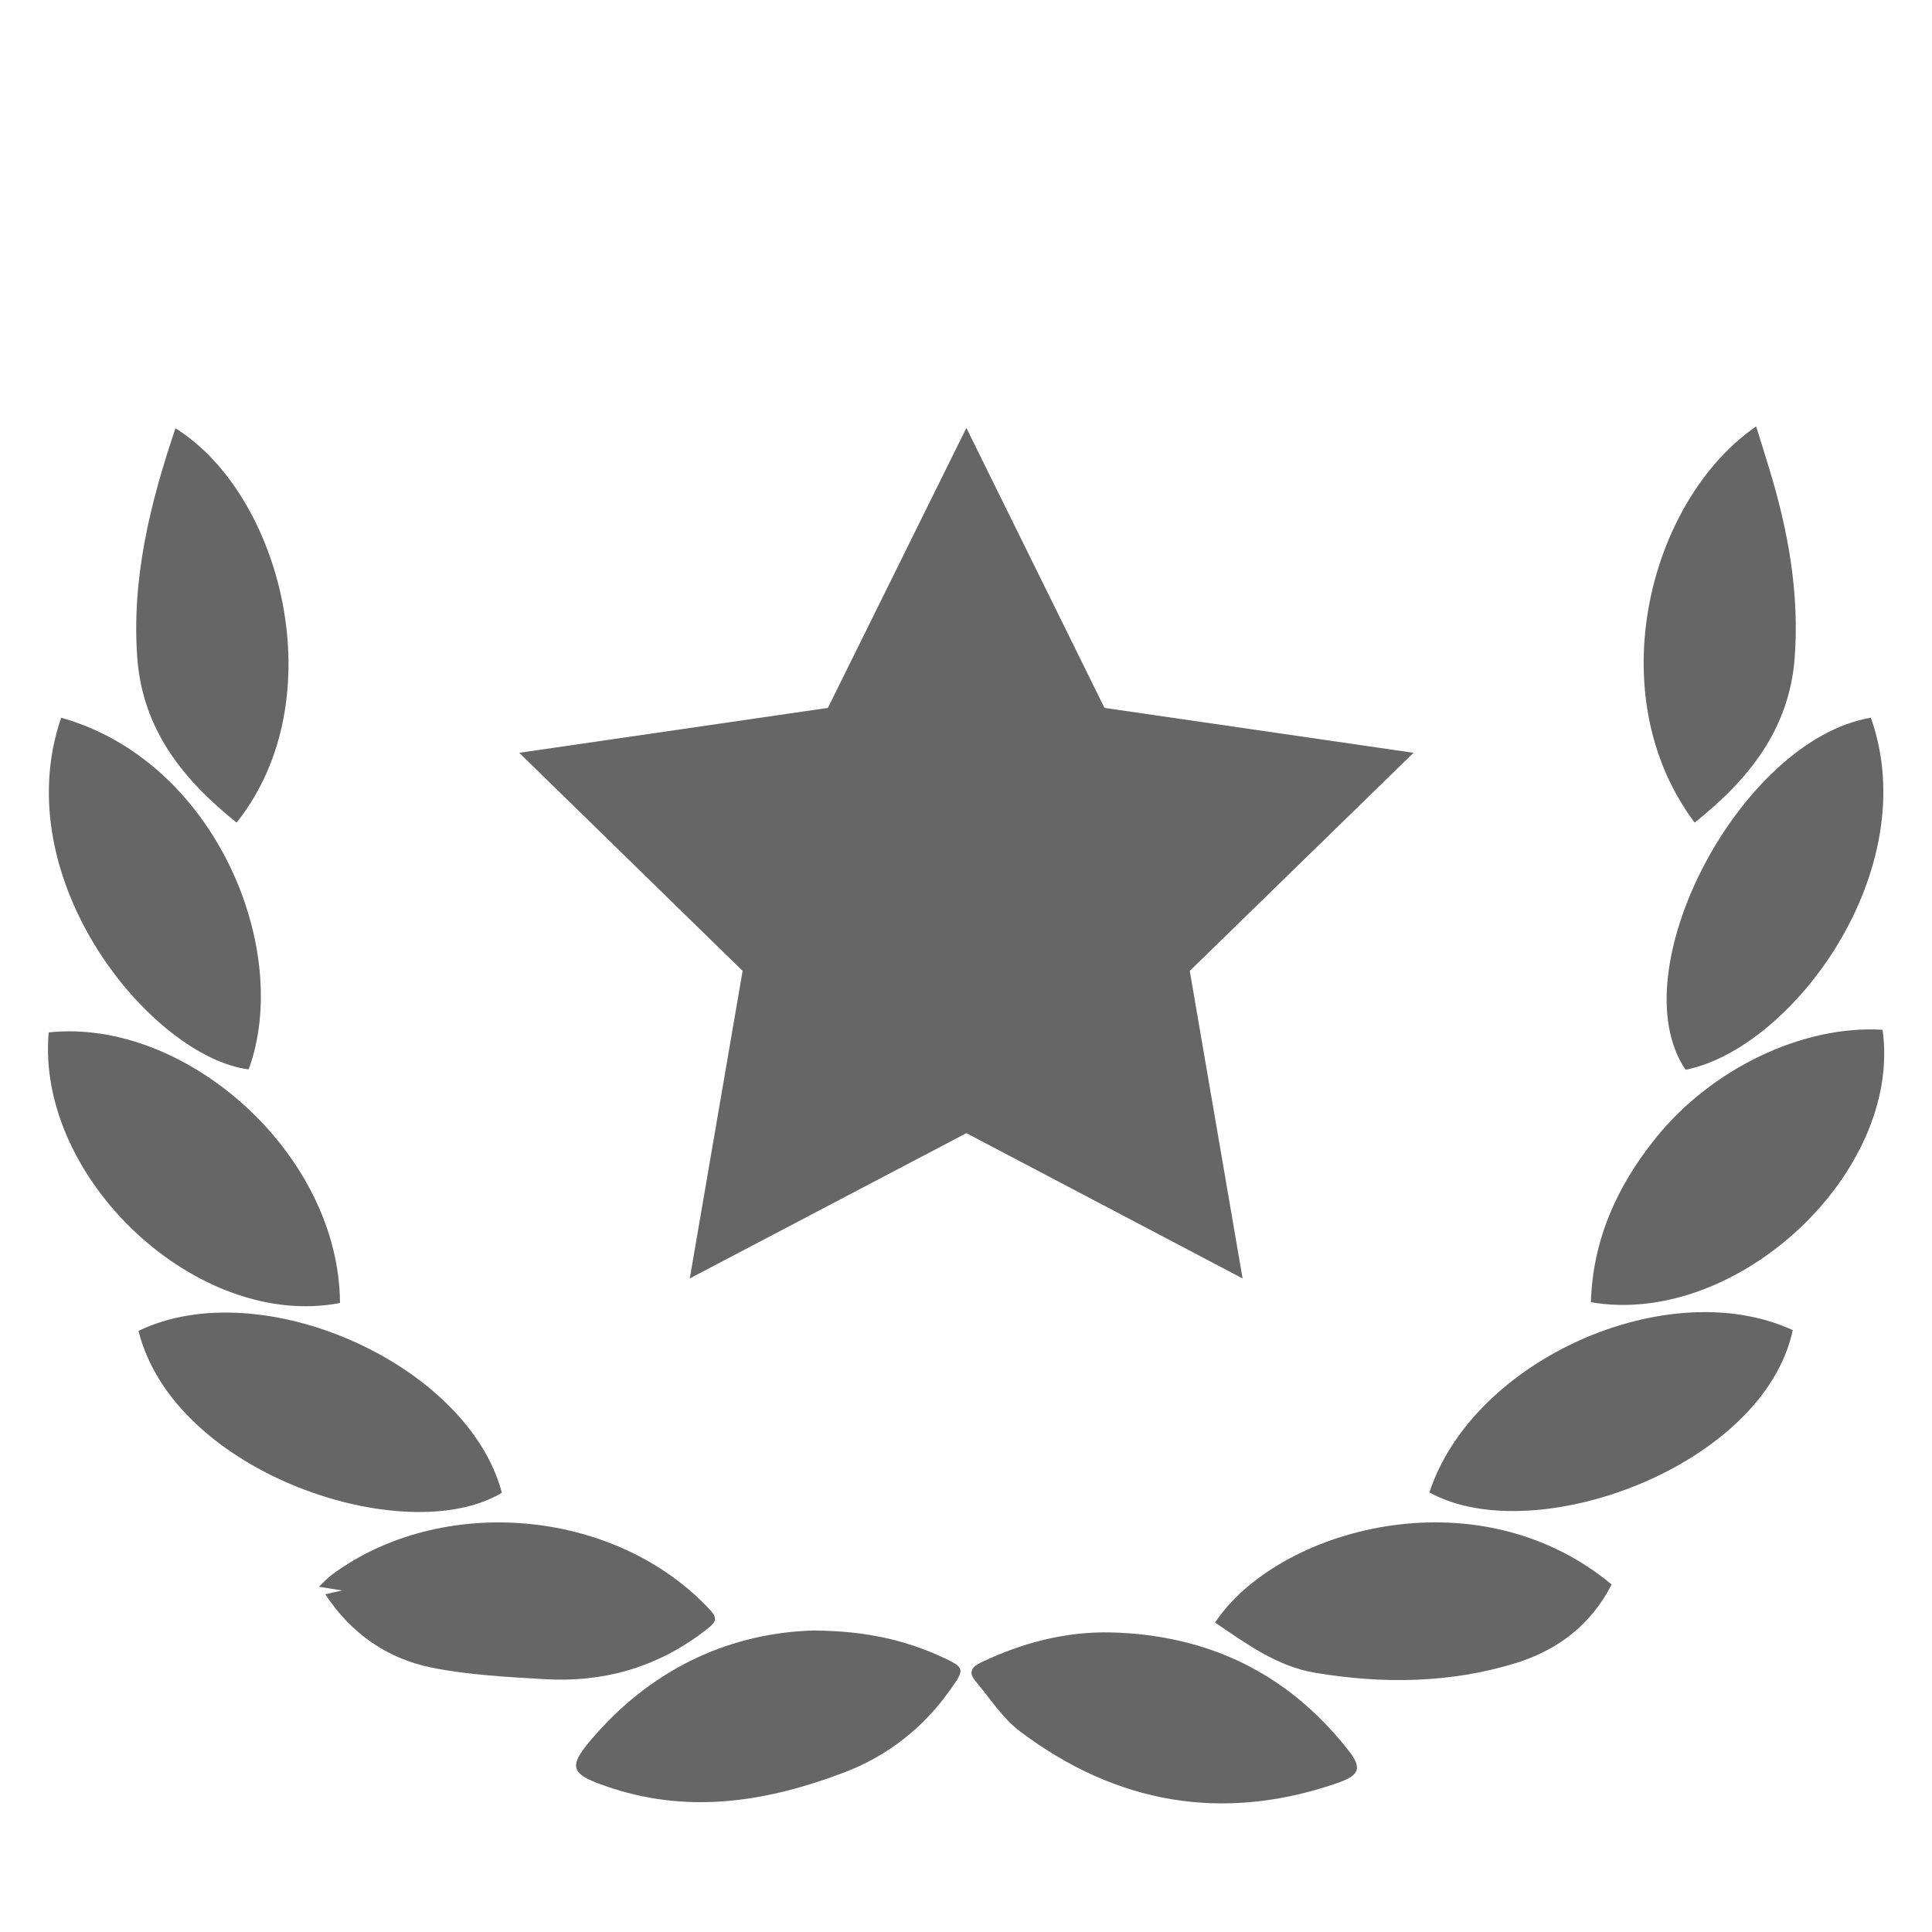
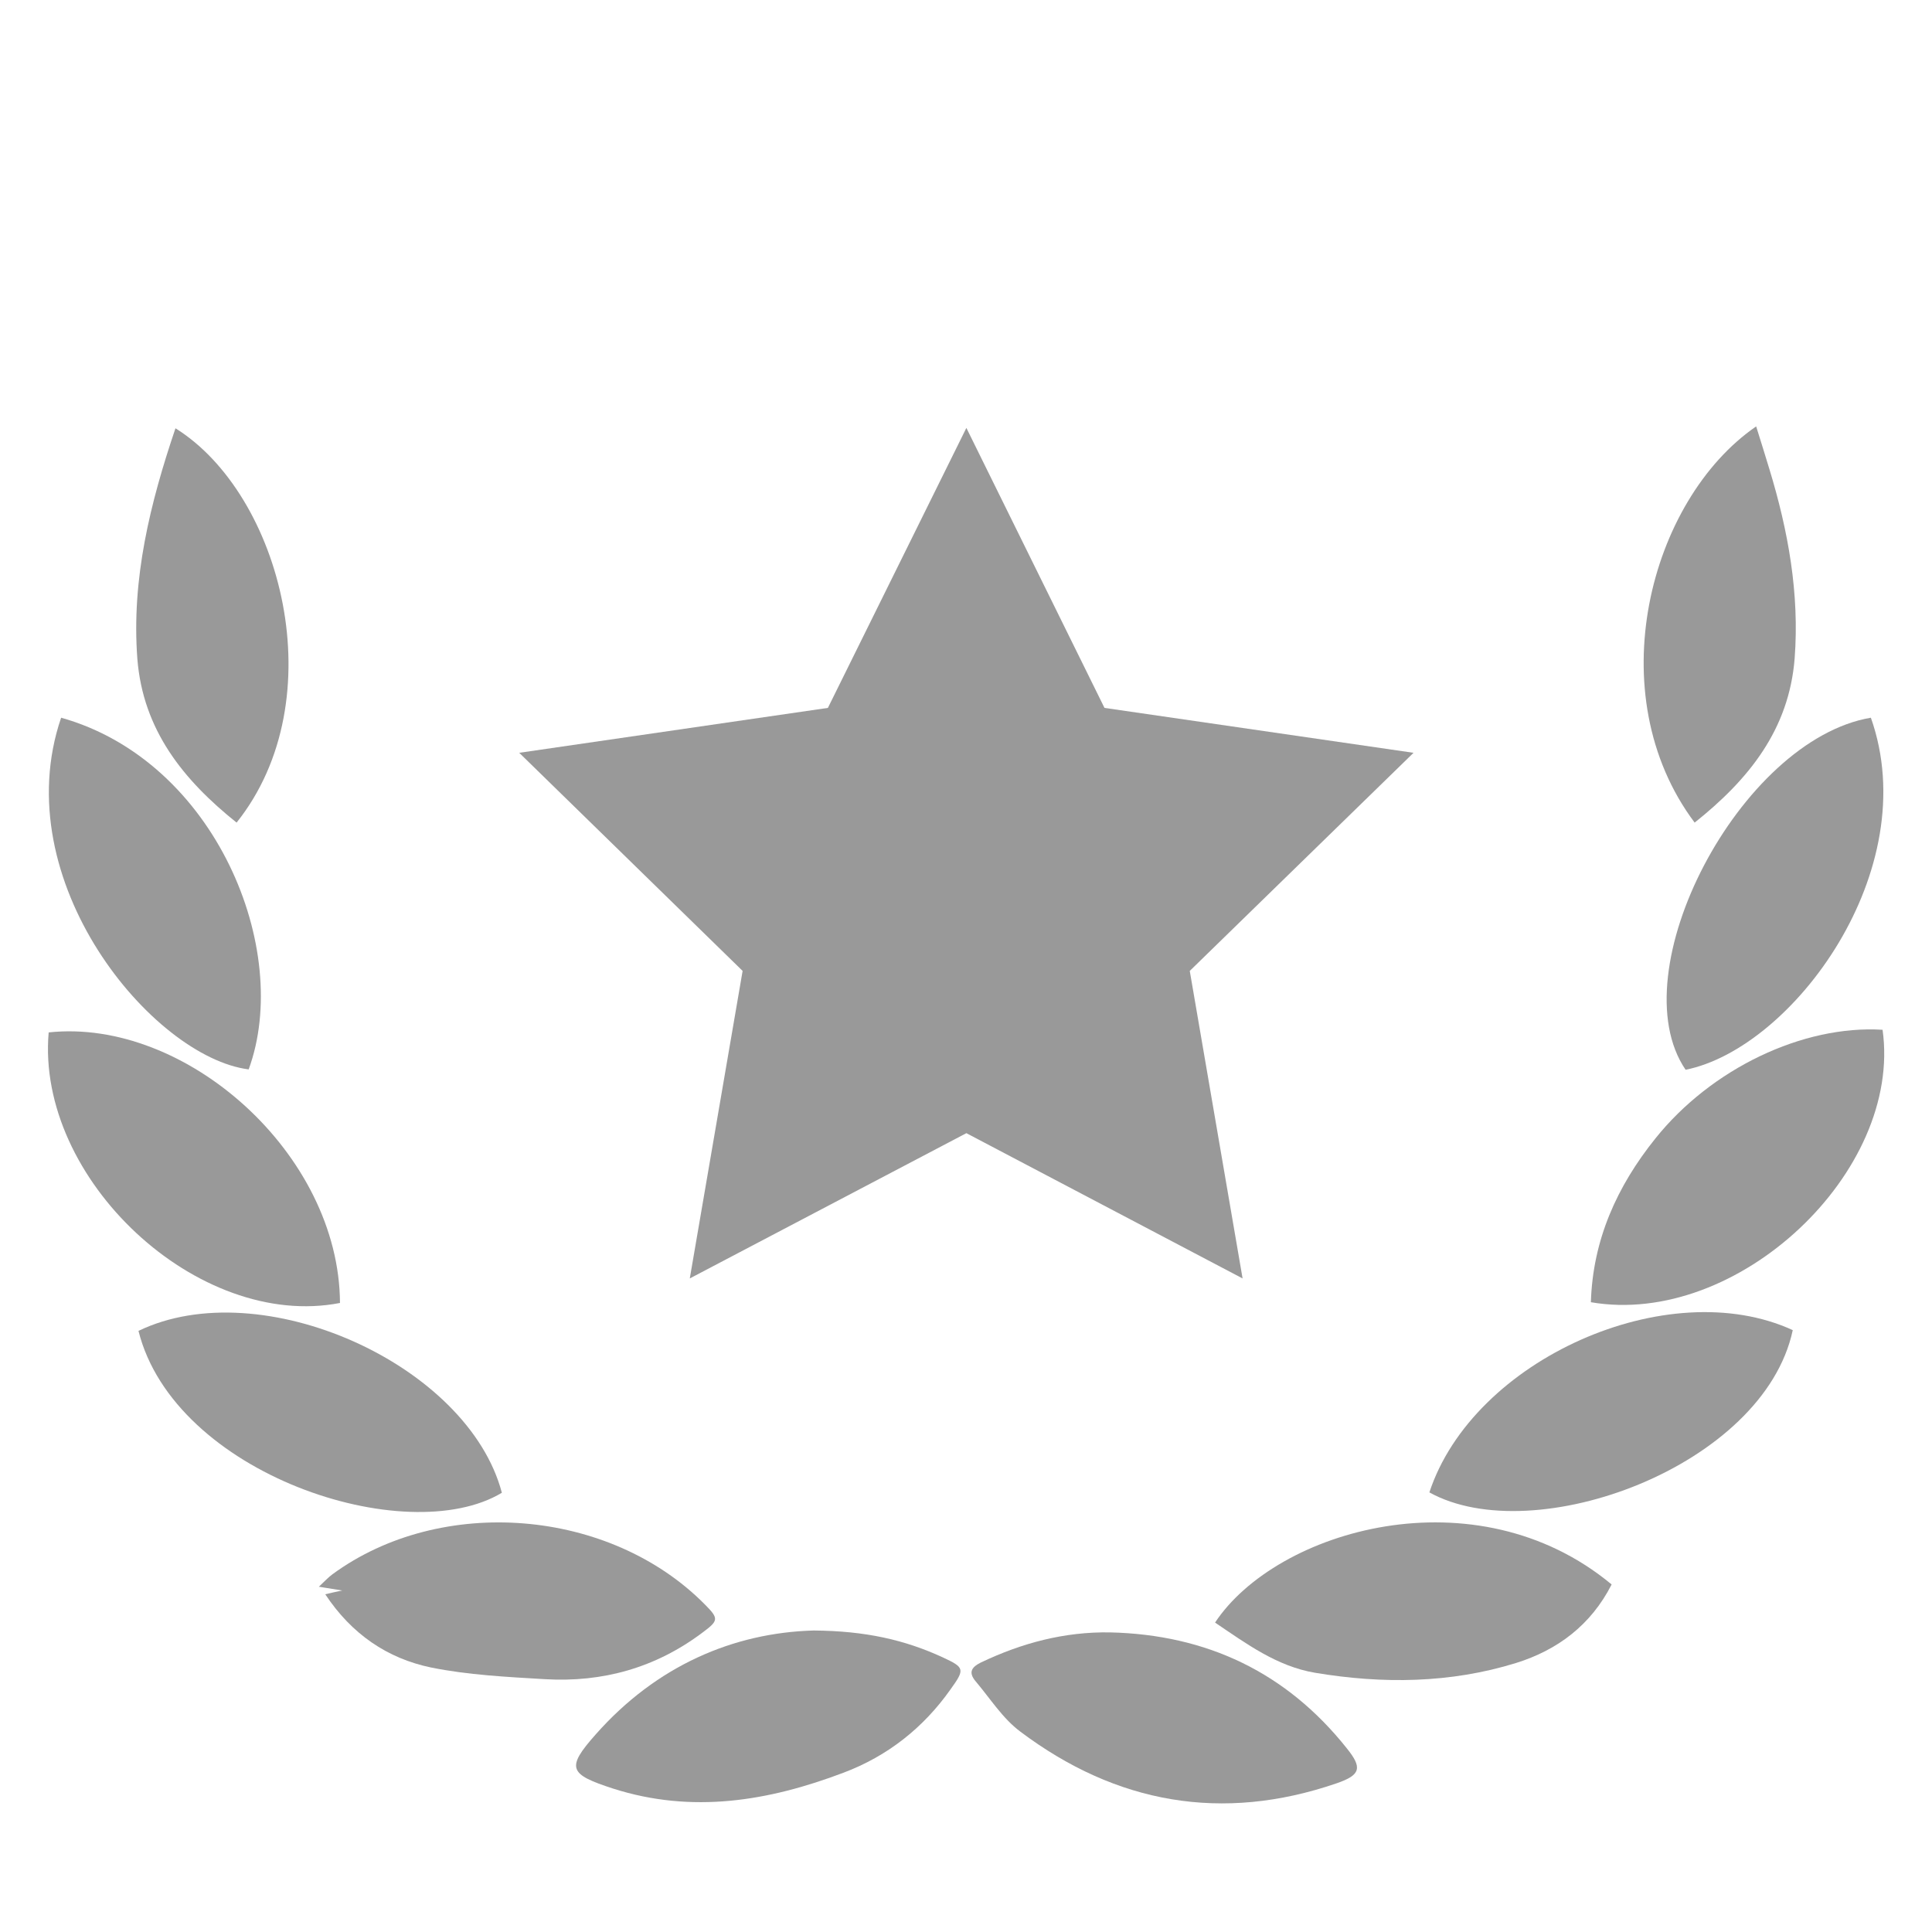
<svg xmlns="http://www.w3.org/2000/svg" version="1.1" id="Layer_1" x="0px" y="0px" viewBox="0 0 512 512" style="enable-background:new 0 0 512 512;" xml:space="preserve">
  <style type="text/css">
- 	.st0{fill:#666666;}
+ 	.st0{fill:#999999;}
</style>
  <g>
    <path class="st0" d="M498.9,272.9c5.3,37.7-38.5,78.9-77.3,72.2c0.5-16.5,6.9-30.7,17.1-43.4C453.5,283.2,477.8,271.6,498.9,272.9z   " />
    <path class="st0" d="M90.1,345.3c-37.6,7.3-80.6-32.8-77.2-71.7C49.2,269.7,89.9,305.8,90.1,345.3z" />
    <path class="st0" d="M427.1,419.9c-5.5,10.8-14.4,17.4-25.3,20.8c-17.4,5.4-35.4,5.6-53.3,2.6c-10.1-1.7-18.2-7.7-26.5-13.3   C338.3,405.4,391.1,390,427.1,419.9z" />
    <path class="st0" d="M86.2,422.5c1.6-0.4,2.6-0.6,4.5-1c-2.4-0.4-3.8-0.6-6.2-1c1.5-1.4,2.5-2.5,3.6-3.3   c28.8-21.1,73.5-17.5,98.7,8c3.8,3.8,3.6,4.3-0.7,7.5c-12.4,9.3-26.4,13.2-41.7,12.3c-10.1-0.6-20.3-1.1-30.2-3.1   C102.7,439.5,93.2,433.1,86.2,422.5z" />
    <path class="st0" d="M16.2,190.2c41,11.5,61.3,61.6,49.7,93.2C40.5,280.2,1.4,233.5,16.2,190.2z" />
    <path class="st0" d="M378.8,395.5c11.6-35.3,63.3-58.2,96.3-43C467.4,388.6,406.6,410.9,378.8,395.5z" />
    <path class="st0" d="M133,395.6c-25.3,15.2-86.8-4.9-96.3-42.9C69.2,337,124,361.5,133,395.6z" />
    <path class="st0" d="M495.8,190.2c14.3,40.4-20.7,87.6-49.1,93.3C429,257.5,461.1,196.1,495.8,190.2z" />
    <path class="st0" d="M215.6,432.1c13.8,0.1,24.2,2.5,34.2,7.1c5.8,2.7,6,3.1,2.1,8.5c-7.2,10.2-16.7,17.7-28.4,22.1   c-19.8,7.5-40,10.9-61,4.2c-11.7-3.8-12.6-5.4-4.6-14.4C174,441.4,194.4,432.7,215.6,432.1z" />
    <path class="st0" d="M294.2,432.6c25.6,0.6,46.7,10.6,62.7,30.7c4.2,5.2,3.7,7.1-2.7,9.3c-30.3,10.4-58.4,5.4-83.8-13.7   c-4.7-3.5-8-8.8-11.9-13.4c-1.8-2.2-1.2-3.6,1.4-4.9C270.8,435.4,282.1,432.4,294.2,432.6z" />
    <path class="st0" d="M62.7,218c-14.1-11.3-24.8-24.5-26.3-43.4c-1.6-21.2,3.4-41.3,10.1-61.1C74.6,131,88.8,185.3,62.7,218z" />
    <path class="st0" d="M449.1,218c-25.5-34-12-85.5,16.3-105c1.2,3.9,2.4,7.6,3.5,11.3c5,16.4,8,33,6.7,50.2   C474.1,193.4,463.4,206.6,449.1,218z" />
    <polygon class="st0" points="256.1,113.4 292.7,187.6 374.6,199.5 315.3,257.3 329.3,338.8 256.1,300.3 182.8,338.8 196.8,257.3    137.6,199.5 219.4,187.6  " />
  </g>
</svg>
